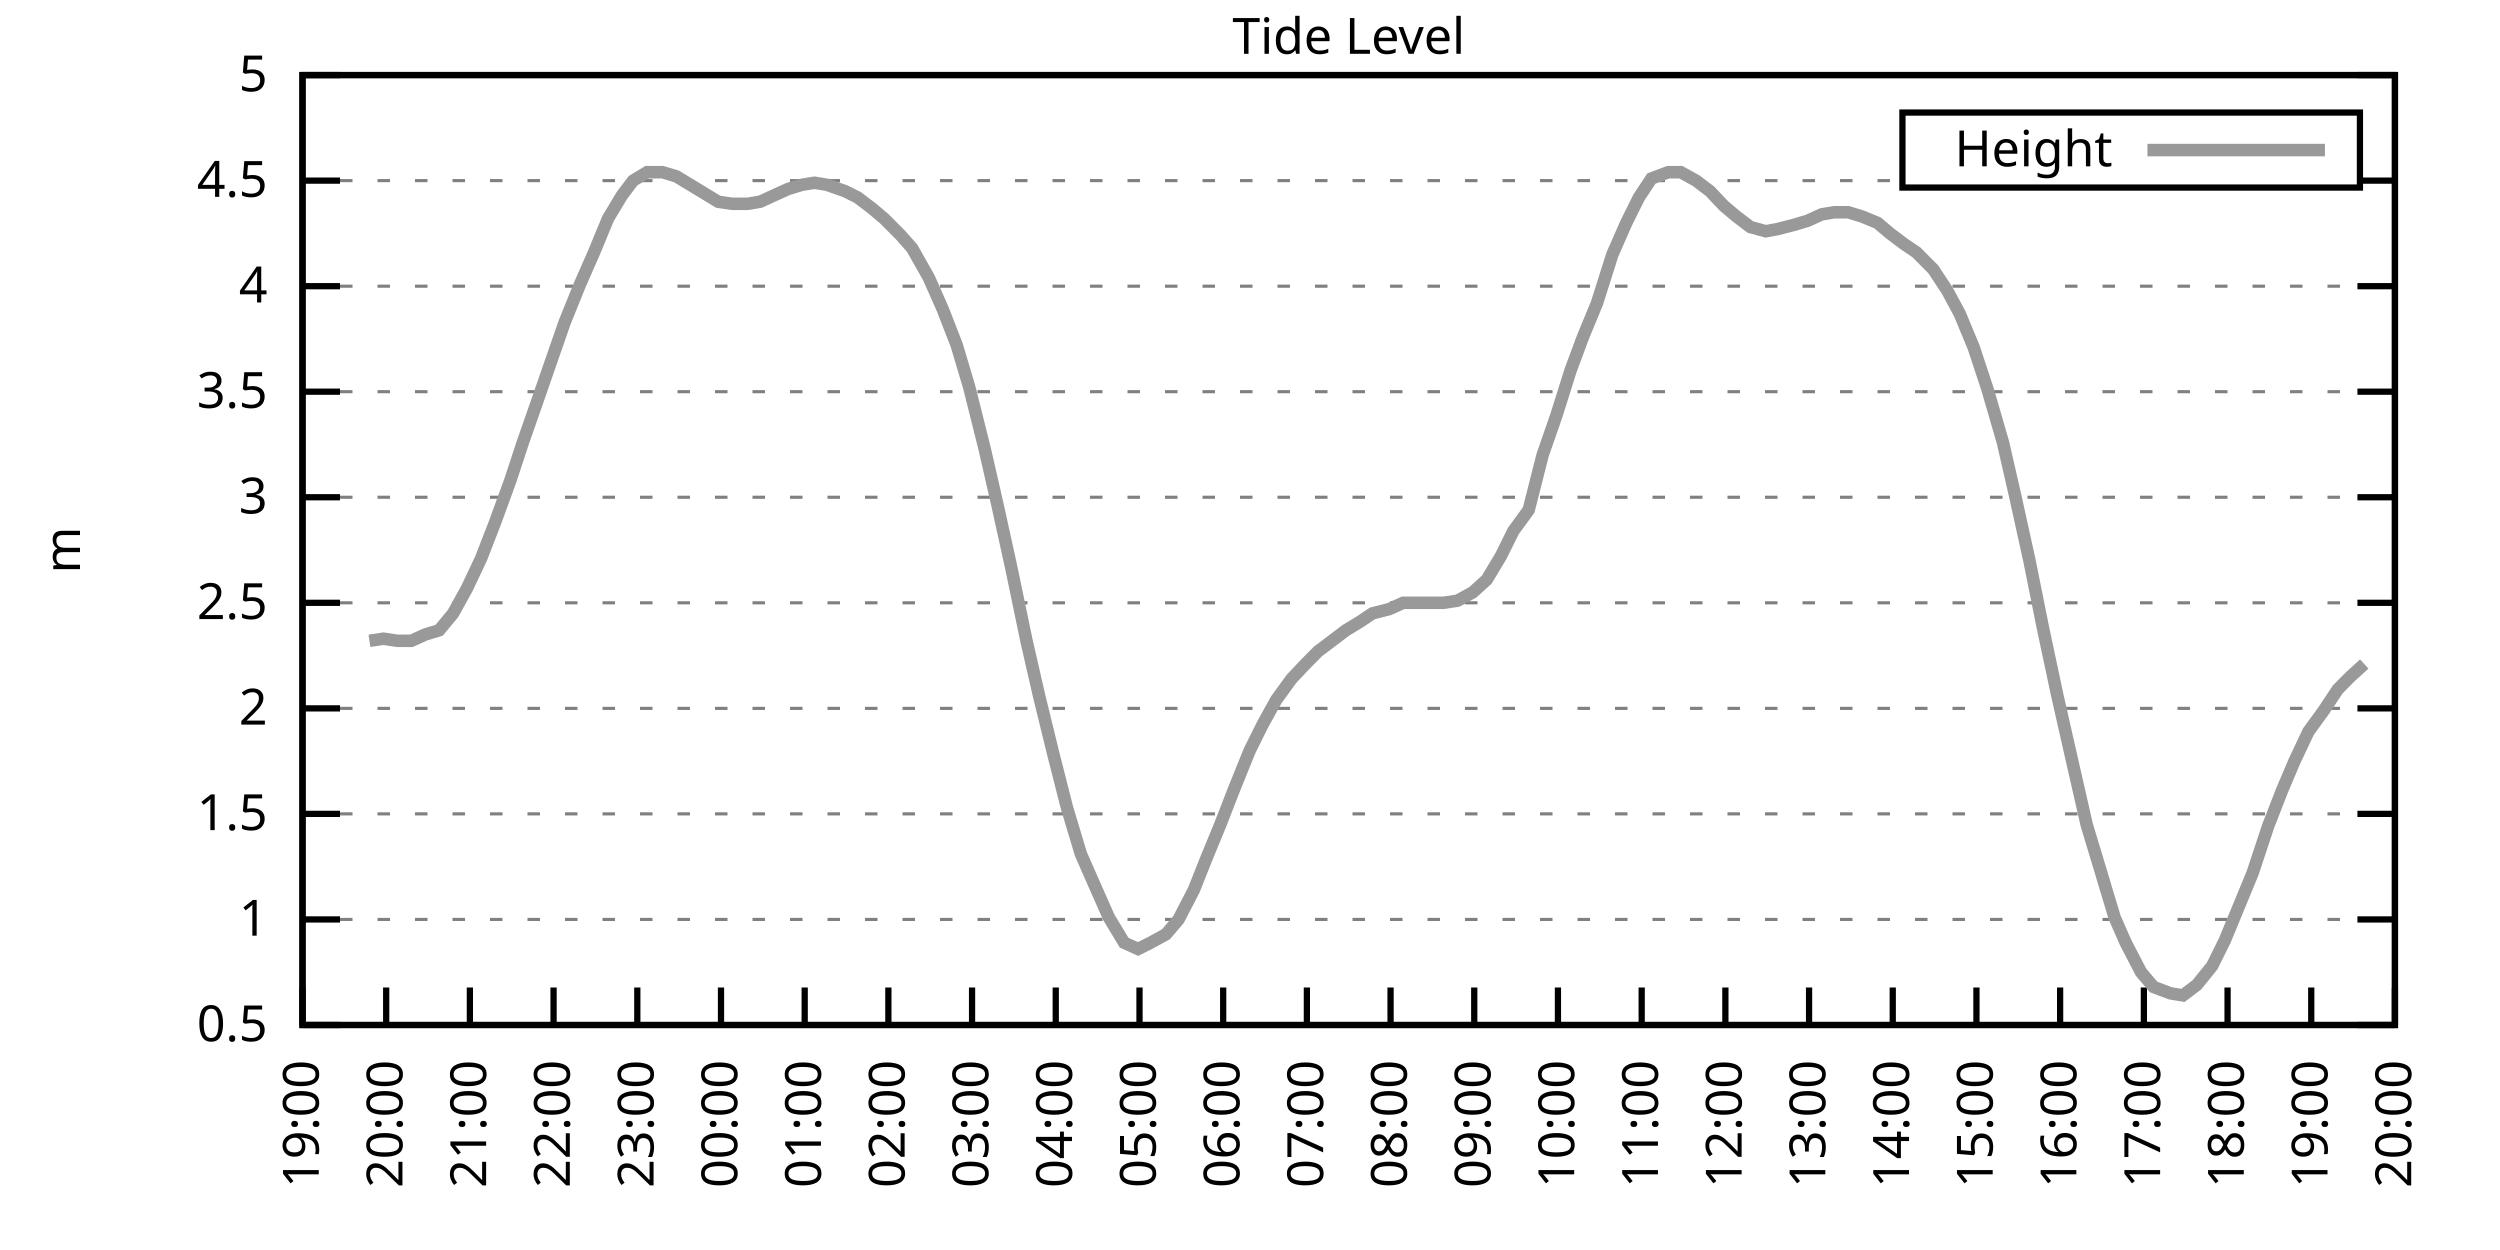
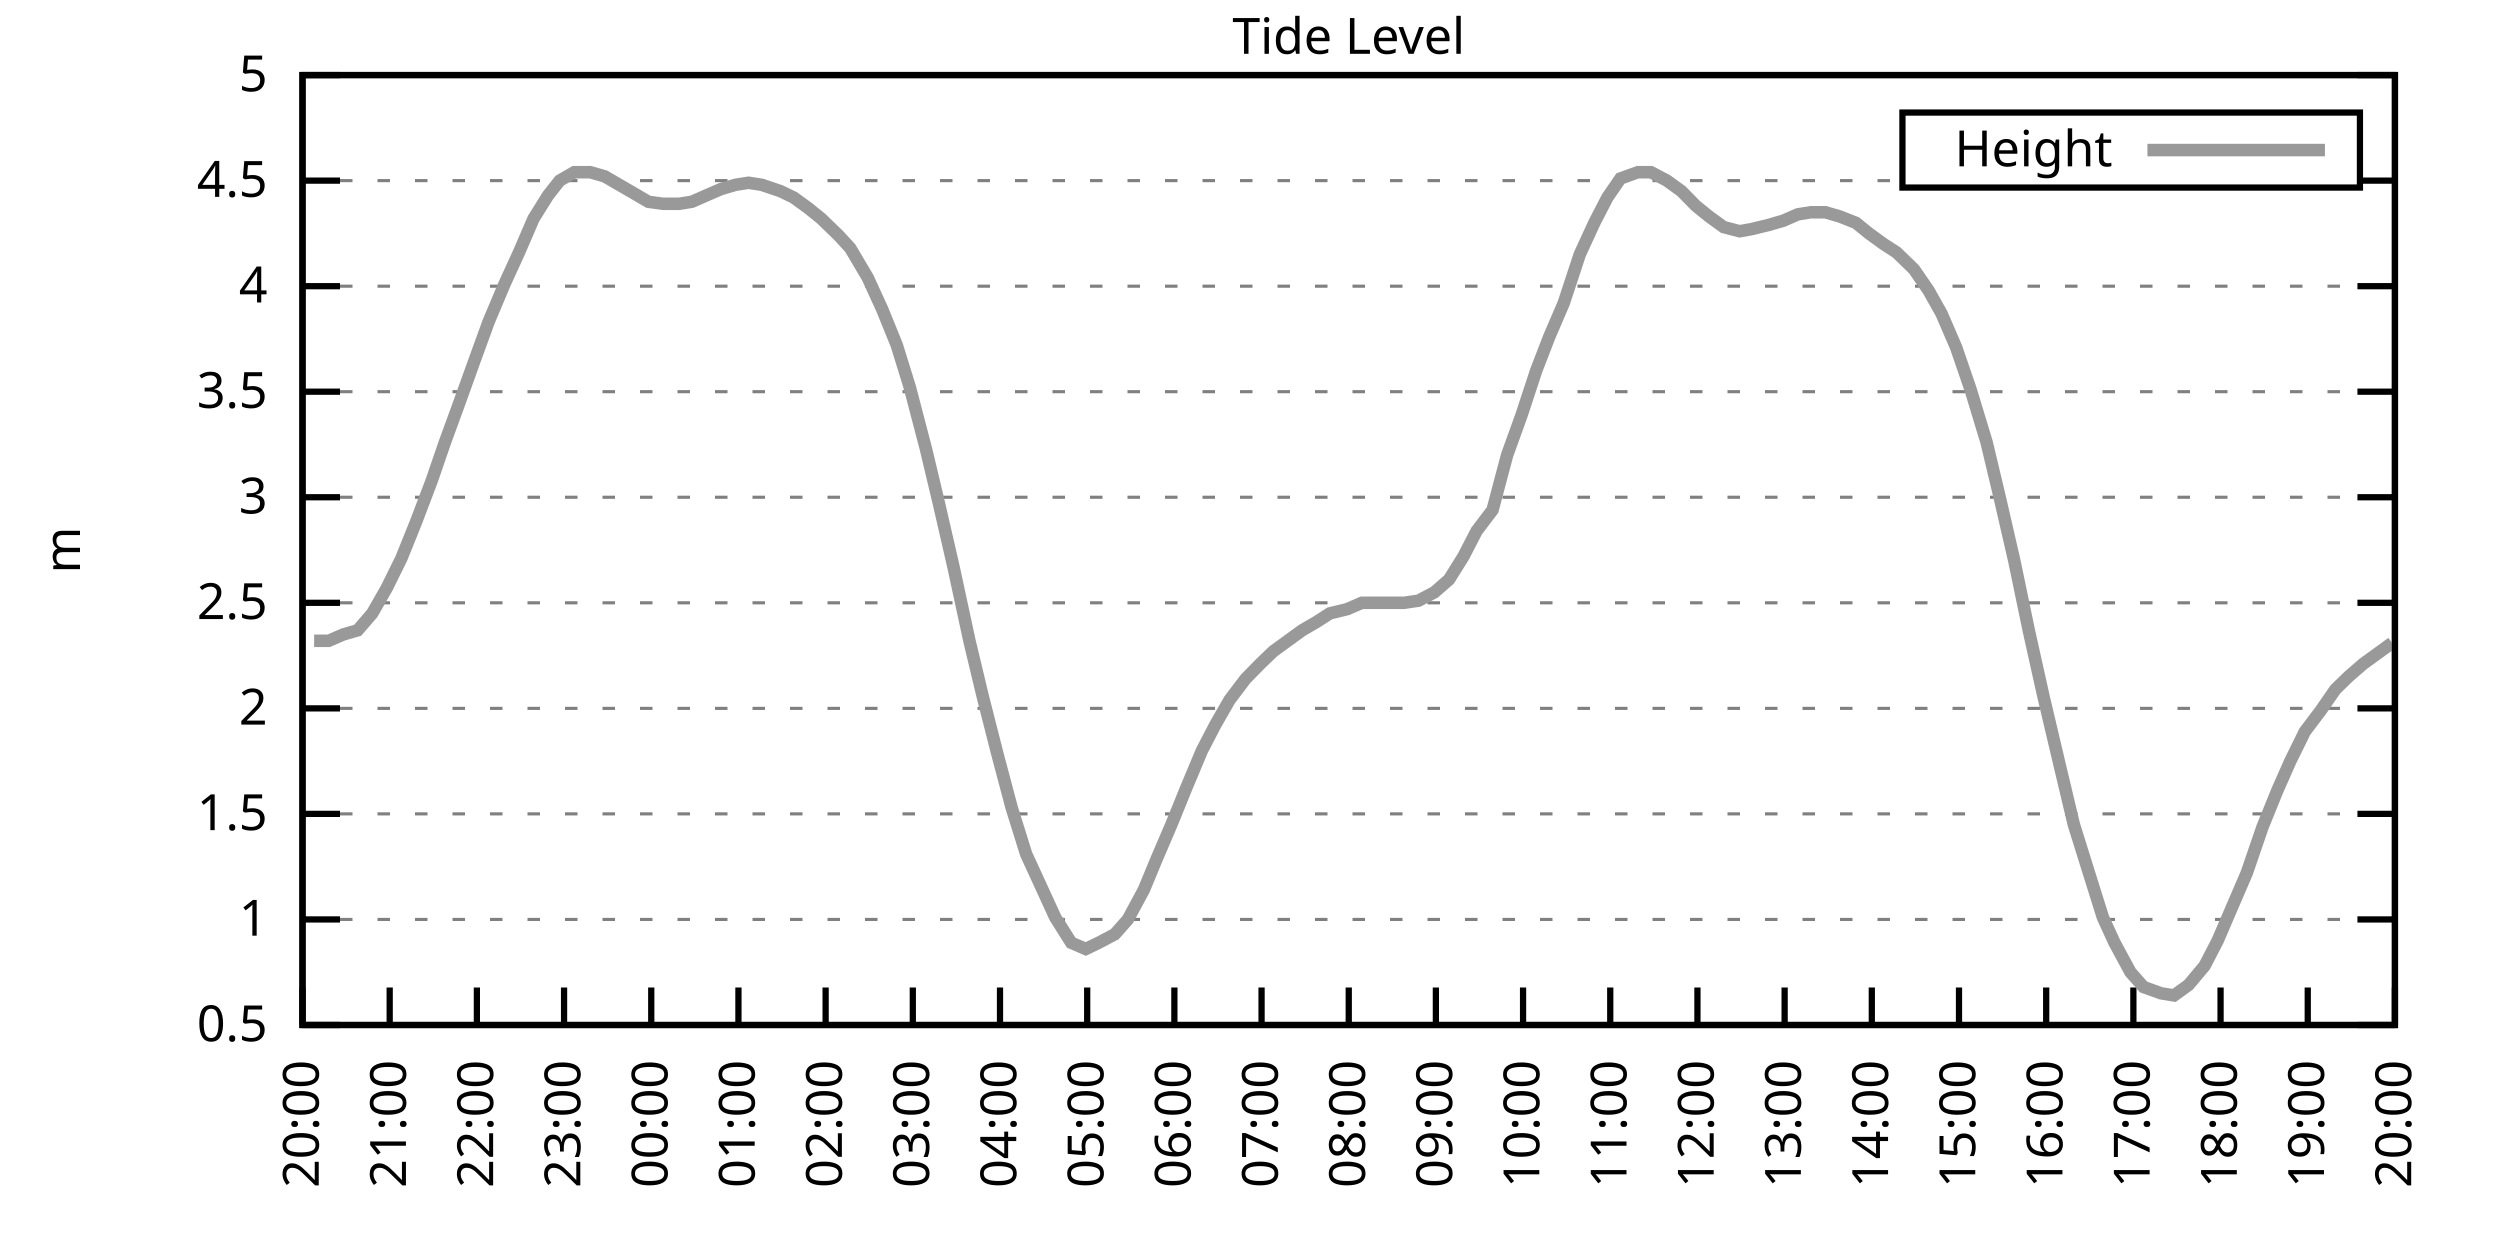
<svg xmlns="http://www.w3.org/2000/svg" xmlns:xlink="http://www.w3.org/1999/xlink" width="400" height="200" viewBox="0 0 400 200">
  <g id="gnuplot_canvas">
    <rect x="0" y="0" width="400" height="200" fill="none" />
    <defs>
      <circle id="gpDot" r="0.5" stroke-width="0.5" stroke="currentColor" />
      <path id="gpPt0" stroke-width="0.333" stroke="currentColor" d="M-1,0 h2 M0,-1 v2" />
      <path id="gpPt1" stroke-width="0.333" stroke="currentColor" d="M-1,-1 L1,1 M1,-1 L-1,1" />
      <path id="gpPt2" stroke-width="0.333" stroke="currentColor" d="M-1,0 L1,0 M0,-1 L0,1 M-1,-1 L1,1 M-1,1 L1,-1" />
      <rect id="gpPt3" stroke-width="0.333" stroke="currentColor" x="-1" y="-1" width="2" height="2" />
      <rect id="gpPt4" stroke-width="0.333" stroke="currentColor" fill="currentColor" x="-1" y="-1" width="2" height="2" />
      <circle id="gpPt5" stroke-width="0.333" stroke="currentColor" cx="0" cy="0" r="1" />
      <use xlink:href="#gpPt5" id="gpPt6" fill="currentColor" stroke="none" />
      <path id="gpPt7" stroke-width="0.333" stroke="currentColor" d="M0,-1.33 L-1.33,0.67 L1.33,0.67 z" />
      <use xlink:href="#gpPt7" id="gpPt8" fill="currentColor" stroke="none" />
      <use xlink:href="#gpPt7" id="gpPt9" stroke="currentColor" transform="rotate(180)" />
      <use xlink:href="#gpPt9" id="gpPt10" fill="currentColor" stroke="none" />
      <use xlink:href="#gpPt3" id="gpPt11" stroke="currentColor" transform="rotate(45)" />
      <use xlink:href="#gpPt11" id="gpPt12" fill="currentColor" stroke="none" />
      <path id="gpPt13" stroke-width="0.333" stroke="currentColor" d="M0,1.330 L1.265,0.411 L0.782,-1.067 L-0.782,-1.076 L-1.265,0.411 z" />
      <use xlink:href="#gpPt13" id="gpPt14" fill="currentColor" stroke="none" />
      <filter id="textbox" filterUnits="objectBoundingBox" x="0" y="0" height="1" width="1">
        <feFlood flood-color="white" flood-opacity="1" result="bgnd" />
        <feComposite in="SourceGraphic" in2="bgnd" operator="atop" />
      </filter>
      <filter id="greybox" filterUnits="objectBoundingBox" x="0" y="0" height="1" width="1">
        <feFlood flood-color="lightgrey" flood-opacity="1" result="grey" />
        <feComposite in="SourceGraphic" in2="grey" operator="atop" />
      </filter>
    </defs>
    <g fill="none" color="white" stroke="currentColor" stroke-width="1.00" stroke-linecap="butt" stroke-linejoin="miter">
</g>
    <g fill="none" color="black" stroke="currentColor" stroke-width="1.00" stroke-linecap="butt" stroke-linejoin="miter">
      <g stroke="none" shape-rendering="crispEdges">
        <polygon fill="rgb(255, 255, 255)" points="48.40,164.00 383.18,164.00 383.18,12.02 48.40,12.02 " />
      </g>
    </g>
    <g fill="none" color="black" stroke="currentColor" stroke-width="1.00" stroke-linecap="butt" stroke-linejoin="miter">
</g>
    <g fill="none" color="black" stroke="black" stroke-width="0.50" stroke-linecap="butt" stroke-linejoin="miter">
</g>
    <g fill="none" color="gray" stroke="currentColor" stroke-width="0.50" stroke-linecap="butt" stroke-linejoin="miter">
      <path stroke="gray" stroke-dasharray="2,4" class="gridline" d="M48.40,164.00 L383.19,164.00  " />
    </g>
    <g fill="none" color="gray" stroke="gray" stroke-width="1.00" stroke-linecap="butt" stroke-linejoin="miter">
</g>
    <g fill="none" color="black" stroke="currentColor" stroke-width="1.00" stroke-linecap="butt" stroke-linejoin="miter">
      <path stroke="black" d="M48.40,164.00 L54.40,164.00 M383.19,164.00 L377.19,164.00  " />
      <g transform="translate(42.80,166.60)" stroke="none" fill="black" font-family="Sans" font-size="8.00" text-anchor="end">
        <text>
          <tspan font-family="Sans"> 0.5</tspan>
        </text>
      </g>
    </g>
    <g fill="none" color="black" stroke="currentColor" stroke-width="1.00" stroke-linecap="butt" stroke-linejoin="miter">
</g>
    <g fill="none" color="black" stroke="black" stroke-width="0.50" stroke-linecap="butt" stroke-linejoin="miter">
</g>
    <g fill="none" color="gray" stroke="currentColor" stroke-width="0.50" stroke-linecap="butt" stroke-linejoin="miter">
      <path stroke="gray" stroke-dasharray="2,4" class="gridline" d="M48.40,147.11 L383.19,147.11  " />
    </g>
    <g fill="none" color="gray" stroke="gray" stroke-width="1.00" stroke-linecap="butt" stroke-linejoin="miter">
</g>
    <g fill="none" color="black" stroke="currentColor" stroke-width="1.00" stroke-linecap="butt" stroke-linejoin="miter">
      <path stroke="black" d="M48.40,147.11 L54.40,147.11 M383.19,147.11 L377.19,147.11  " />
      <g transform="translate(42.80,149.71)" stroke="none" fill="black" font-family="Sans" font-size="8.00" text-anchor="end">
        <text>
          <tspan font-family="Sans"> 1</tspan>
        </text>
      </g>
    </g>
    <g fill="none" color="black" stroke="currentColor" stroke-width="1.00" stroke-linecap="butt" stroke-linejoin="miter">
</g>
    <g fill="none" color="black" stroke="black" stroke-width="0.50" stroke-linecap="butt" stroke-linejoin="miter">
</g>
    <g fill="none" color="gray" stroke="currentColor" stroke-width="0.50" stroke-linecap="butt" stroke-linejoin="miter">
      <path stroke="gray" stroke-dasharray="2,4" class="gridline" d="M48.40,130.22 L383.19,130.22  " />
    </g>
    <g fill="none" color="gray" stroke="gray" stroke-width="1.00" stroke-linecap="butt" stroke-linejoin="miter">
</g>
    <g fill="none" color="black" stroke="currentColor" stroke-width="1.00" stroke-linecap="butt" stroke-linejoin="miter">
      <path stroke="black" d="M48.40,130.22 L54.40,130.22 M383.19,130.22 L377.19,130.22  " />
      <g transform="translate(42.80,132.82)" stroke="none" fill="black" font-family="Sans" font-size="8.00" text-anchor="end">
        <text>
          <tspan font-family="Sans"> 1.5</tspan>
        </text>
      </g>
    </g>
    <g fill="none" color="black" stroke="currentColor" stroke-width="1.00" stroke-linecap="butt" stroke-linejoin="miter">
</g>
    <g fill="none" color="black" stroke="black" stroke-width="0.50" stroke-linecap="butt" stroke-linejoin="miter">
</g>
    <g fill="none" color="gray" stroke="currentColor" stroke-width="0.50" stroke-linecap="butt" stroke-linejoin="miter">
      <path stroke="gray" stroke-dasharray="2,4" class="gridline" d="M48.40,113.34 L383.19,113.34  " />
    </g>
    <g fill="none" color="gray" stroke="gray" stroke-width="1.00" stroke-linecap="butt" stroke-linejoin="miter">
</g>
    <g fill="none" color="black" stroke="currentColor" stroke-width="1.00" stroke-linecap="butt" stroke-linejoin="miter">
      <path stroke="black" d="M48.40,113.34 L54.40,113.34 M383.19,113.34 L377.19,113.34  " />
      <g transform="translate(42.80,115.94)" stroke="none" fill="black" font-family="Sans" font-size="8.00" text-anchor="end">
        <text>
          <tspan font-family="Sans"> 2</tspan>
        </text>
      </g>
    </g>
    <g fill="none" color="black" stroke="currentColor" stroke-width="1.00" stroke-linecap="butt" stroke-linejoin="miter">
</g>
    <g fill="none" color="black" stroke="black" stroke-width="0.50" stroke-linecap="butt" stroke-linejoin="miter">
</g>
    <g fill="none" color="gray" stroke="currentColor" stroke-width="0.50" stroke-linecap="butt" stroke-linejoin="miter">
      <path stroke="gray" stroke-dasharray="2,4" class="gridline" d="M48.40,96.45 L383.19,96.45  " />
    </g>
    <g fill="none" color="gray" stroke="gray" stroke-width="1.00" stroke-linecap="butt" stroke-linejoin="miter">
</g>
    <g fill="none" color="black" stroke="currentColor" stroke-width="1.00" stroke-linecap="butt" stroke-linejoin="miter">
      <path stroke="black" d="M48.40,96.45 L54.40,96.45 M383.19,96.45 L377.19,96.45  " />
      <g transform="translate(42.80,99.05)" stroke="none" fill="black" font-family="Sans" font-size="8.00" text-anchor="end">
        <text>
          <tspan font-family="Sans"> 2.5</tspan>
        </text>
      </g>
    </g>
    <g fill="none" color="black" stroke="currentColor" stroke-width="1.00" stroke-linecap="butt" stroke-linejoin="miter">
</g>
    <g fill="none" color="black" stroke="black" stroke-width="0.50" stroke-linecap="butt" stroke-linejoin="miter">
</g>
    <g fill="none" color="gray" stroke="currentColor" stroke-width="0.50" stroke-linecap="butt" stroke-linejoin="miter">
      <path stroke="gray" stroke-dasharray="2,4" class="gridline" d="M48.40,79.56 L383.19,79.56  " />
    </g>
    <g fill="none" color="gray" stroke="gray" stroke-width="1.00" stroke-linecap="butt" stroke-linejoin="miter">
</g>
    <g fill="none" color="black" stroke="currentColor" stroke-width="1.00" stroke-linecap="butt" stroke-linejoin="miter">
      <path stroke="black" d="M48.40,79.56 L54.40,79.56 M383.19,79.56 L377.19,79.56  " />
      <g transform="translate(42.80,82.16)" stroke="none" fill="black" font-family="Sans" font-size="8.00" text-anchor="end">
        <text>
          <tspan font-family="Sans"> 3</tspan>
        </text>
      </g>
    </g>
    <g fill="none" color="black" stroke="currentColor" stroke-width="1.00" stroke-linecap="butt" stroke-linejoin="miter">
</g>
    <g fill="none" color="black" stroke="black" stroke-width="0.50" stroke-linecap="butt" stroke-linejoin="miter">
</g>
    <g fill="none" color="gray" stroke="currentColor" stroke-width="0.50" stroke-linecap="butt" stroke-linejoin="miter">
      <path stroke="gray" stroke-dasharray="2,4" class="gridline" d="M48.40,62.67 L383.19,62.67  " />
    </g>
    <g fill="none" color="gray" stroke="gray" stroke-width="1.00" stroke-linecap="butt" stroke-linejoin="miter">
</g>
    <g fill="none" color="black" stroke="currentColor" stroke-width="1.00" stroke-linecap="butt" stroke-linejoin="miter">
      <path stroke="black" d="M48.40,62.67 L54.40,62.67 M383.19,62.67 L377.19,62.67  " />
      <g transform="translate(42.80,65.27)" stroke="none" fill="black" font-family="Sans" font-size="8.00" text-anchor="end">
        <text>
          <tspan font-family="Sans"> 3.5</tspan>
        </text>
      </g>
    </g>
    <g fill="none" color="black" stroke="currentColor" stroke-width="1.00" stroke-linecap="butt" stroke-linejoin="miter">
</g>
    <g fill="none" color="black" stroke="black" stroke-width="0.50" stroke-linecap="butt" stroke-linejoin="miter">
</g>
    <g fill="none" color="gray" stroke="currentColor" stroke-width="0.50" stroke-linecap="butt" stroke-linejoin="miter">
      <path stroke="gray" stroke-dasharray="2,4" class="gridline" d="M48.40,45.79 L383.19,45.79  " />
    </g>
    <g fill="none" color="gray" stroke="gray" stroke-width="1.00" stroke-linecap="butt" stroke-linejoin="miter">
</g>
    <g fill="none" color="black" stroke="currentColor" stroke-width="1.00" stroke-linecap="butt" stroke-linejoin="miter">
      <path stroke="black" d="M48.40,45.79 L54.40,45.79 M383.19,45.79 L377.19,45.79  " />
      <g transform="translate(42.80,48.39)" stroke="none" fill="black" font-family="Sans" font-size="8.00" text-anchor="end">
        <text>
          <tspan font-family="Sans"> 4</tspan>
        </text>
      </g>
    </g>
    <g fill="none" color="black" stroke="currentColor" stroke-width="1.00" stroke-linecap="butt" stroke-linejoin="miter">
</g>
    <g fill="none" color="black" stroke="black" stroke-width="0.50" stroke-linecap="butt" stroke-linejoin="miter">
</g>
    <g fill="none" color="gray" stroke="currentColor" stroke-width="0.50" stroke-linecap="butt" stroke-linejoin="miter">
      <path stroke="gray" stroke-dasharray="2,4" class="gridline" d="M48.40,28.90 L304.39,28.90 M377.59,28.90 L383.19,28.90  " />
    </g>
    <g fill="none" color="gray" stroke="gray" stroke-width="1.00" stroke-linecap="butt" stroke-linejoin="miter">
</g>
    <g fill="none" color="black" stroke="currentColor" stroke-width="1.00" stroke-linecap="butt" stroke-linejoin="miter">
      <path stroke="black" d="M48.40,28.90 L54.40,28.90 M383.19,28.90 L377.19,28.90  " />
      <g transform="translate(42.80,31.50)" stroke="none" fill="black" font-family="Sans" font-size="8.00" text-anchor="end">
        <text>
          <tspan font-family="Sans"> 4.5</tspan>
        </text>
      </g>
    </g>
    <g fill="none" color="black" stroke="currentColor" stroke-width="1.00" stroke-linecap="butt" stroke-linejoin="miter">
</g>
    <g fill="none" color="black" stroke="black" stroke-width="0.50" stroke-linecap="butt" stroke-linejoin="miter">
</g>
    <g fill="none" color="gray" stroke="currentColor" stroke-width="0.50" stroke-linecap="butt" stroke-linejoin="miter">
      <path stroke="gray" stroke-dasharray="2,4" class="gridline" d="M48.40,12.01 L383.19,12.01  " />
    </g>
    <g fill="none" color="gray" stroke="gray" stroke-width="1.00" stroke-linecap="butt" stroke-linejoin="miter">
</g>
    <g fill="none" color="black" stroke="currentColor" stroke-width="1.00" stroke-linecap="butt" stroke-linejoin="miter">
      <path stroke="black" d="M48.40,12.01 L54.40,12.01 M383.19,12.01 L377.19,12.01  " />
      <g transform="translate(42.80,14.61)" stroke="none" fill="black" font-family="Sans" font-size="8.00" text-anchor="end">
        <text>
          <tspan font-family="Sans"> 5</tspan>
        </text>
      </g>
    </g>
    <g fill="none" color="black" stroke="currentColor" stroke-width="1.00" stroke-linecap="butt" stroke-linejoin="miter">
      <path stroke="black" d="M48.40,164.00 L48.40,158.00  " />
      <g transform="translate(51.00,169.60) rotate(270.00)" stroke="none" fill="black" font-family="Sans" font-size="8.00" text-anchor="end">
        <text>
-           <tspan font-family="Sans">19:00</tspan>
-         </text>
-       </g>
-     </g>
-     <g fill="none" color="black" stroke="currentColor" stroke-width="1.00" stroke-linecap="butt" stroke-linejoin="miter">
-       <path stroke="black" d="M61.79,164.00 L61.79,158.00  " />
-       <g transform="translate(64.39,169.60) rotate(270.00)" stroke="none" fill="black" font-family="Sans" font-size="8.00" text-anchor="end">
-         <text>
          <tspan font-family="Sans">20:00</tspan>
        </text>
      </g>
    </g>
    <g fill="none" color="black" stroke="currentColor" stroke-width="1.00" stroke-linecap="butt" stroke-linejoin="miter">
-       <path stroke="black" d="M75.18,164.00 L75.18,158.00  " />
-       <g transform="translate(77.78,169.60) rotate(270.00)" stroke="none" fill="black" font-family="Sans" font-size="8.00" text-anchor="end">
+       <path stroke="black" d="M62.35,164.00 L62.35,158.00  " />
+       <g transform="translate(64.95,169.60) rotate(270.00)" stroke="none" fill="black" font-family="Sans" font-size="8.00" text-anchor="end">
        <text>
          <tspan font-family="Sans">21:00</tspan>
        </text>
      </g>
    </g>
    <g fill="none" color="black" stroke="currentColor" stroke-width="1.00" stroke-linecap="butt" stroke-linejoin="miter">
-       <path stroke="black" d="M88.57,164.00 L88.57,158.00  " />
-       <g transform="translate(91.17,169.60) rotate(270.00)" stroke="none" fill="black" font-family="Sans" font-size="8.00" text-anchor="end">
+       <path stroke="black" d="M76.30,164.00 L76.30,158.00  " />
+       <g transform="translate(78.90,169.60) rotate(270.00)" stroke="none" fill="black" font-family="Sans" font-size="8.00" text-anchor="end">
        <text>
          <tspan font-family="Sans">22:00</tspan>
        </text>
      </g>
    </g>
    <g fill="none" color="black" stroke="currentColor" stroke-width="1.00" stroke-linecap="butt" stroke-linejoin="miter">
-       <path stroke="black" d="M101.97,164.00 L101.97,158.00  " />
-       <g transform="translate(104.57,169.60) rotate(270.00)" stroke="none" fill="black" font-family="Sans" font-size="8.00" text-anchor="end">
+       <path stroke="black" d="M90.25,164.00 L90.25,158.00  " />
+       <g transform="translate(92.85,169.60) rotate(270.00)" stroke="none" fill="black" font-family="Sans" font-size="8.00" text-anchor="end">
        <text>
          <tspan font-family="Sans">23:00</tspan>
        </text>
      </g>
    </g>
    <g fill="none" color="black" stroke="currentColor" stroke-width="1.00" stroke-linecap="butt" stroke-linejoin="miter">
-       <path stroke="black" d="M115.36,164.00 L115.36,158.00  " />
-       <g transform="translate(117.96,169.60) rotate(270.00)" stroke="none" fill="black" font-family="Sans" font-size="8.00" text-anchor="end">
+       <path stroke="black" d="M104.20,164.00 L104.20,158.00  " />
+       <g transform="translate(106.80,169.60) rotate(270.00)" stroke="none" fill="black" font-family="Sans" font-size="8.00" text-anchor="end">
        <text>
          <tspan font-family="Sans">00:00</tspan>
        </text>
      </g>
    </g>
    <g fill="none" color="black" stroke="currentColor" stroke-width="1.00" stroke-linecap="butt" stroke-linejoin="miter">
-       <path stroke="black" d="M128.75,164.00 L128.75,158.00  " />
-       <g transform="translate(131.35,169.60) rotate(270.00)" stroke="none" fill="black" font-family="Sans" font-size="8.00" text-anchor="end">
+       <path stroke="black" d="M118.15,164.00 L118.15,158.00  " />
+       <g transform="translate(120.75,169.60) rotate(270.00)" stroke="none" fill="black" font-family="Sans" font-size="8.00" text-anchor="end">
        <text>
          <tspan font-family="Sans">01:00</tspan>
        </text>
      </g>
    </g>
    <g fill="none" color="black" stroke="currentColor" stroke-width="1.00" stroke-linecap="butt" stroke-linejoin="miter">
-       <path stroke="black" d="M142.14,164.00 L142.14,158.00  " />
-       <g transform="translate(144.74,169.60) rotate(270.00)" stroke="none" fill="black" font-family="Sans" font-size="8.00" text-anchor="end">
+       <path stroke="black" d="M132.10,164.00 L132.10,158.00  " />
+       <g transform="translate(134.70,169.60) rotate(270.00)" stroke="none" fill="black" font-family="Sans" font-size="8.00" text-anchor="end">
        <text>
          <tspan font-family="Sans">02:00</tspan>
        </text>
      </g>
    </g>
    <g fill="none" color="black" stroke="currentColor" stroke-width="1.00" stroke-linecap="butt" stroke-linejoin="miter">
-       <path stroke="black" d="M155.53,164.00 L155.53,158.00  " />
-       <g transform="translate(158.13,169.60) rotate(270.00)" stroke="none" fill="black" font-family="Sans" font-size="8.00" text-anchor="end">
+       <path stroke="black" d="M146.05,164.00 L146.05,158.00  " />
+       <g transform="translate(148.65,169.60) rotate(270.00)" stroke="none" fill="black" font-family="Sans" font-size="8.00" text-anchor="end">
        <text>
          <tspan font-family="Sans">03:00</tspan>
        </text>
      </g>
    </g>
    <g fill="none" color="black" stroke="currentColor" stroke-width="1.00" stroke-linecap="butt" stroke-linejoin="miter">
-       <path stroke="black" d="M168.92,164.00 L168.92,158.00  " />
-       <g transform="translate(171.52,169.60) rotate(270.00)" stroke="none" fill="black" font-family="Sans" font-size="8.00" text-anchor="end">
+       <path stroke="black" d="M160.00,164.00 L160.00,158.00  " />
+       <g transform="translate(162.60,169.60) rotate(270.00)" stroke="none" fill="black" font-family="Sans" font-size="8.00" text-anchor="end">
        <text>
          <tspan font-family="Sans">04:00</tspan>
        </text>
      </g>
    </g>
    <g fill="none" color="black" stroke="currentColor" stroke-width="1.00" stroke-linecap="butt" stroke-linejoin="miter">
-       <path stroke="black" d="M182.32,164.00 L182.32,158.00  " />
-       <g transform="translate(184.92,169.60) rotate(270.00)" stroke="none" fill="black" font-family="Sans" font-size="8.00" text-anchor="end">
+       <path stroke="black" d="M173.95,164.00 L173.95,158.00  " />
+       <g transform="translate(176.55,169.60) rotate(270.00)" stroke="none" fill="black" font-family="Sans" font-size="8.00" text-anchor="end">
        <text>
          <tspan font-family="Sans">05:00</tspan>
        </text>
      </g>
    </g>
    <g fill="none" color="black" stroke="currentColor" stroke-width="1.00" stroke-linecap="butt" stroke-linejoin="miter">
-       <path stroke="black" d="M195.71,164.00 L195.71,158.00  " />
-       <g transform="translate(198.31,169.60) rotate(270.00)" stroke="none" fill="black" font-family="Sans" font-size="8.00" text-anchor="end">
+       <path stroke="black" d="M187.90,164.00 L187.90,158.00  " />
+       <g transform="translate(190.50,169.60) rotate(270.00)" stroke="none" fill="black" font-family="Sans" font-size="8.00" text-anchor="end">
        <text>
          <tspan font-family="Sans">06:00</tspan>
        </text>
      </g>
    </g>
    <g fill="none" color="black" stroke="currentColor" stroke-width="1.00" stroke-linecap="butt" stroke-linejoin="miter">
-       <path stroke="black" d="M209.10,164.00 L209.10,158.00  " />
-       <g transform="translate(211.70,169.60) rotate(270.00)" stroke="none" fill="black" font-family="Sans" font-size="8.00" text-anchor="end">
+       <path stroke="black" d="M201.85,164.00 L201.85,158.00  " />
+       <g transform="translate(204.45,169.60) rotate(270.00)" stroke="none" fill="black" font-family="Sans" font-size="8.00" text-anchor="end">
        <text>
          <tspan font-family="Sans">07:00</tspan>
        </text>
      </g>
    </g>
    <g fill="none" color="black" stroke="currentColor" stroke-width="1.00" stroke-linecap="butt" stroke-linejoin="miter">
-       <path stroke="black" d="M222.49,164.00 L222.49,158.00  " />
-       <g transform="translate(225.09,169.60) rotate(270.00)" stroke="none" fill="black" font-family="Sans" font-size="8.00" text-anchor="end">
+       <path stroke="black" d="M215.80,164.00 L215.80,158.00  " />
+       <g transform="translate(218.40,169.60) rotate(270.00)" stroke="none" fill="black" font-family="Sans" font-size="8.00" text-anchor="end">
        <text>
          <tspan font-family="Sans">08:00</tspan>
        </text>
      </g>
    </g>
    <g fill="none" color="black" stroke="currentColor" stroke-width="1.00" stroke-linecap="butt" stroke-linejoin="miter">
-       <path stroke="black" d="M235.88,164.00 L235.88,158.00  " />
-       <g transform="translate(238.48,169.60) rotate(270.00)" stroke="none" fill="black" font-family="Sans" font-size="8.00" text-anchor="end">
+       <path stroke="black" d="M229.74,164.00 L229.74,158.00  " />
+       <g transform="translate(232.34,169.60) rotate(270.00)" stroke="none" fill="black" font-family="Sans" font-size="8.00" text-anchor="end">
        <text>
          <tspan font-family="Sans">09:00</tspan>
        </text>
      </g>
    </g>
    <g fill="none" color="black" stroke="currentColor" stroke-width="1.00" stroke-linecap="butt" stroke-linejoin="miter">
-       <path stroke="black" d="M249.27,164.00 L249.27,158.00  " />
-       <g transform="translate(251.87,169.60) rotate(270.00)" stroke="none" fill="black" font-family="Sans" font-size="8.00" text-anchor="end">
+       <path stroke="black" d="M243.69,164.00 L243.69,158.00  " />
+       <g transform="translate(246.29,169.60) rotate(270.00)" stroke="none" fill="black" font-family="Sans" font-size="8.00" text-anchor="end">
        <text>
          <tspan font-family="Sans">10:00</tspan>
        </text>
      </g>
    </g>
    <g fill="none" color="black" stroke="currentColor" stroke-width="1.00" stroke-linecap="butt" stroke-linejoin="miter">
-       <path stroke="black" d="M262.67,164.00 L262.67,158.00  " />
-       <g transform="translate(265.27,169.60) rotate(270.00)" stroke="none" fill="black" font-family="Sans" font-size="8.00" text-anchor="end">
+       <path stroke="black" d="M257.64,164.00 L257.64,158.00  " />
+       <g transform="translate(260.24,169.60) rotate(270.00)" stroke="none" fill="black" font-family="Sans" font-size="8.00" text-anchor="end">
        <text>
          <tspan font-family="Sans">11:00</tspan>
        </text>
      </g>
    </g>
    <g fill="none" color="black" stroke="currentColor" stroke-width="1.00" stroke-linecap="butt" stroke-linejoin="miter">
-       <path stroke="black" d="M276.06,164.00 L276.06,158.00  " />
-       <g transform="translate(278.66,169.60) rotate(270.00)" stroke="none" fill="black" font-family="Sans" font-size="8.00" text-anchor="end">
+       <path stroke="black" d="M271.59,164.00 L271.59,158.00  " />
+       <g transform="translate(274.19,169.60) rotate(270.00)" stroke="none" fill="black" font-family="Sans" font-size="8.00" text-anchor="end">
        <text>
          <tspan font-family="Sans">12:00</tspan>
        </text>
      </g>
    </g>
    <g fill="none" color="black" stroke="currentColor" stroke-width="1.00" stroke-linecap="butt" stroke-linejoin="miter">
-       <path stroke="black" d="M289.45,164.00 L289.45,158.00  " />
-       <g transform="translate(292.05,169.60) rotate(270.00)" stroke="none" fill="black" font-family="Sans" font-size="8.00" text-anchor="end">
+       <path stroke="black" d="M285.54,164.00 L285.54,158.00  " />
+       <g transform="translate(288.14,169.60) rotate(270.00)" stroke="none" fill="black" font-family="Sans" font-size="8.00" text-anchor="end">
        <text>
          <tspan font-family="Sans">13:00</tspan>
        </text>
      </g>
    </g>
    <g fill="none" color="black" stroke="currentColor" stroke-width="1.00" stroke-linecap="butt" stroke-linejoin="miter">
-       <path stroke="black" d="M302.84,164.00 L302.84,158.00  " />
-       <g transform="translate(305.44,169.60) rotate(270.00)" stroke="none" fill="black" font-family="Sans" font-size="8.00" text-anchor="end">
+       <path stroke="black" d="M299.49,164.00 L299.49,158.00  " />
+       <g transform="translate(302.09,169.60) rotate(270.00)" stroke="none" fill="black" font-family="Sans" font-size="8.00" text-anchor="end">
        <text>
          <tspan font-family="Sans">14:00</tspan>
        </text>
      </g>
    </g>
    <g fill="none" color="black" stroke="currentColor" stroke-width="1.00" stroke-linecap="butt" stroke-linejoin="miter">
-       <path stroke="black" d="M316.23,164.00 L316.23,158.00  " />
-       <g transform="translate(318.83,169.60) rotate(270.00)" stroke="none" fill="black" font-family="Sans" font-size="8.00" text-anchor="end">
+       <path stroke="black" d="M313.44,164.00 L313.44,158.00  " />
+       <g transform="translate(316.04,169.60) rotate(270.00)" stroke="none" fill="black" font-family="Sans" font-size="8.00" text-anchor="end">
        <text>
          <tspan font-family="Sans">15:00</tspan>
        </text>
      </g>
    </g>
    <g fill="none" color="black" stroke="currentColor" stroke-width="1.00" stroke-linecap="butt" stroke-linejoin="miter">
-       <path stroke="black" d="M329.62,164.00 L329.62,158.00  " />
-       <g transform="translate(332.22,169.60) rotate(270.00)" stroke="none" fill="black" font-family="Sans" font-size="8.00" text-anchor="end">
+       <path stroke="black" d="M327.39,164.00 L327.39,158.00  " />
+       <g transform="translate(329.99,169.60) rotate(270.00)" stroke="none" fill="black" font-family="Sans" font-size="8.00" text-anchor="end">
        <text>
          <tspan font-family="Sans">16:00</tspan>
        </text>
      </g>
    </g>
    <g fill="none" color="black" stroke="currentColor" stroke-width="1.00" stroke-linecap="butt" stroke-linejoin="miter">
-       <path stroke="black" d="M343.02,164.00 L343.02,158.00  " />
-       <g transform="translate(345.62,169.60) rotate(270.00)" stroke="none" fill="black" font-family="Sans" font-size="8.00" text-anchor="end">
+       <path stroke="black" d="M341.34,164.00 L341.34,158.00  " />
+       <g transform="translate(343.94,169.60) rotate(270.00)" stroke="none" fill="black" font-family="Sans" font-size="8.00" text-anchor="end">
        <text>
          <tspan font-family="Sans">17:00</tspan>
        </text>
      </g>
    </g>
    <g fill="none" color="black" stroke="currentColor" stroke-width="1.00" stroke-linecap="butt" stroke-linejoin="miter">
-       <path stroke="black" d="M356.41,164.00 L356.41,158.00  " />
-       <g transform="translate(359.01,169.60) rotate(270.00)" stroke="none" fill="black" font-family="Sans" font-size="8.00" text-anchor="end">
+       <path stroke="black" d="M355.29,164.00 L355.29,158.00  " />
+       <g transform="translate(357.89,169.60) rotate(270.00)" stroke="none" fill="black" font-family="Sans" font-size="8.00" text-anchor="end">
        <text>
          <tspan font-family="Sans">18:00</tspan>
        </text>
      </g>
    </g>
    <g fill="none" color="black" stroke="currentColor" stroke-width="1.00" stroke-linecap="butt" stroke-linejoin="miter">
-       <path stroke="black" d="M369.80,164.00 L369.80,158.00  " />
-       <g transform="translate(372.40,169.60) rotate(270.00)" stroke="none" fill="black" font-family="Sans" font-size="8.00" text-anchor="end">
+       <path stroke="black" d="M369.24,164.00 L369.24,158.00  " />
+       <g transform="translate(371.84,169.60) rotate(270.00)" stroke="none" fill="black" font-family="Sans" font-size="8.00" text-anchor="end">
        <text>
          <tspan font-family="Sans">19:00</tspan>
        </text>
      </g>
    </g>
    <g fill="none" color="black" stroke="currentColor" stroke-width="1.00" stroke-linecap="butt" stroke-linejoin="miter">
      <path stroke="black" d="M383.19,164.00 L383.19,158.00  " />
      <g transform="translate(385.79,169.60) rotate(270.00)" stroke="none" fill="black" font-family="Sans" font-size="8.00" text-anchor="end">
        <text>
          <tspan font-family="Sans">20:00</tspan>
        </text>
      </g>
    </g>
    <g fill="none" color="black" stroke="currentColor" stroke-width="1.00" stroke-linecap="butt" stroke-linejoin="miter">
</g>
    <g fill="none" color="black" stroke="currentColor" stroke-width="1.00" stroke-linecap="butt" stroke-linejoin="miter">
      <path stroke="black" d="M48.40,12.01 L48.40,164.00 L383.19,164.00 L383.19,12.01 L48.40,12.01 Z  " />
    </g>
    <g fill="none" color="black" stroke="currentColor" stroke-width="1.00" stroke-linecap="butt" stroke-linejoin="miter">
</g>
    <g fill="none" color="black" stroke="currentColor" stroke-width="1.00" stroke-linecap="butt" stroke-linejoin="miter">
      <path stroke="black" d="M304.39,30.01 L304.39,18.01 L377.59,18.01 L377.59,30.01 L304.39,30.01 Z  " />
    </g>
    <g id="Tide_level_plot_1">
      <g fill="none" color="white" stroke="black" stroke-width="2.00" stroke-linecap="butt" stroke-linejoin="miter">
</g>
      <g fill="none" color="black" stroke="currentColor" stroke-width="2.00" stroke-linecap="butt" stroke-linejoin="miter">
        <g transform="translate(337.99,26.61)" stroke="none" fill="black" font-family="Sans" font-size="8.00" text-anchor="end">
          <text>
            <tspan font-family="Sans">Height</tspan>
          </text>
        </g>
      </g>
      <g fill="none" color="black" stroke="currentColor" stroke-width="2.00" stroke-linecap="butt" stroke-linejoin="miter">
-         <path stroke="rgb(153, 153, 153)" d="M343.59,24.01 L371.99,24.01 M59.11,102.53 L61.35,102.19 L63.58,102.53 L65.81,102.53 L68.04,101.52 L70.27,100.84   L72.50,98.14 L74.74,94.08 L76.97,89.36 L79.20,83.61 L81.66,76.86 L83.66,70.78 L85.67,65.04 L88.13,57.94   L90.36,51.53 L92.82,45.45 L95.05,40.38 L97.28,34.98 L99.51,31.26 L101.30,28.90 L103.53,27.55 L105.98,27.55   L108.22,28.22 L110.45,29.57 L112.68,30.92 L114.91,32.28 L117.14,32.61 L119.60,32.61 L121.61,32.28 L123.84,31.26   L126.07,30.25 L128.30,29.57 L130.31,29.24 L132.32,29.57 L135.22,30.59 L137.23,31.60 L139.46,33.29 L141.47,34.98   L144.15,37.68 L145.94,39.71 L148.61,44.43 L150.85,49.50 L153.08,55.24 L155.09,62.00 L157.54,71.79 L159.55,80.57   L161.78,90.71 L164.24,102.53 L166.25,111.31 L168.48,120.43 L170.71,129.21 L172.94,136.64 L175.17,141.71 L177.41,146.77   L179.86,150.83 L182.09,151.84 L184.10,150.83 L186.56,149.48 L188.57,147.11 L191.02,142.38 L193.03,137.32 L195.26,131.91   L197.49,126.17 L199.95,120.09 L201.96,116.04 L204.19,111.99 L206.64,108.61 L208.88,106.24 L210.88,104.22 L213.12,102.53   L215.35,100.84 L217.58,99.49 L219.59,98.14 L222.27,97.46 L224.50,96.45 L226.51,96.45 L228.96,96.45 L230.97,96.45   L233.20,96.11 L235.66,94.76 L237.89,92.73 L240.12,89.02 L242.13,84.97 L244.59,81.59 L246.82,72.81 L249.05,66.39   L251.28,59.30 L253.29,53.89 L255.52,48.49 L257.98,40.72 L260.21,35.65 L262.22,31.60 L264.23,28.56 L266.91,27.55   L268.92,27.55 L271.37,28.90 L273.60,30.59 L275.83,32.95 L277.84,34.64 L280.07,36.33 L282.53,37.00 L284.32,36.67   L286.99,35.99 L289.23,35.32 L291.46,34.30 L293.47,33.96 L295.70,33.96 L297.93,34.64 L300.39,35.65 L302.39,37.34   L304.63,39.03 L306.63,40.38 L309.31,43.08 L311.54,46.46 L313.55,50.18 L315.79,55.58 L318.02,62.34 L320.47,70.78   L322.48,79.56 L324.71,89.69 L326.95,100.84 L329.18,111.31 L331.63,122.12 L333.86,131.91 L336.10,139.34 L338.33,146.77   L340.11,150.83 L342.57,155.56 L344.58,157.92 L347.26,158.93 L349.26,159.27 L351.50,157.58 L353.95,154.54 L355.96,150.49   L358.19,145.09 L360.42,139.68 L362.88,132.25 L365.11,126.51 L367.12,121.78 L369.35,117.05 L371.81,113.67 L374.04,110.30   L376.05,108.27 L378.28,106.24  " />
+         <path stroke="rgb(153, 153, 153)" d="M343.59,24.01 L371.99,24.01 M50.26,102.53 L52.58,102.53 L54.91,101.52 L57.23,100.84 L59.56,98.14 L61.88,94.08   L64.21,89.36 L66.53,83.61 L69.09,76.86 L71.18,70.78 L73.28,65.04 L75.83,57.94 L78.16,51.53 L80.72,45.45   L83.04,40.38 L85.37,34.98 L87.69,31.26 L89.55,28.90 L91.88,27.55 L94.43,27.55 L96.76,28.22 L99.08,29.57   L101.41,30.92 L103.73,32.28 L106.06,32.61 L108.62,32.61 L110.71,32.28 L113.03,31.26 L115.36,30.25 L117.68,29.57   L119.78,29.24 L121.87,29.57 L124.89,30.59 L126.98,31.60 L129.31,33.29 L131.40,34.98 L134.19,37.68 L136.05,39.71   L138.84,44.43 L141.16,49.50 L143.49,55.24 L145.58,62.00 L148.14,71.79 L150.23,80.57 L152.56,90.71 L155.11,102.53   L157.21,111.31 L159.53,120.43 L161.86,129.21 L164.18,136.64 L166.51,141.71 L168.83,146.77 L171.39,150.83 L173.71,151.84   L175.81,150.83 L178.36,149.48 L180.46,147.11 L183.01,142.38 L185.11,137.32 L187.43,131.91 L189.76,126.17 L192.31,120.09   L194.41,116.04 L196.73,111.99 L199.29,108.61 L201.61,106.24 L203.71,104.22 L206.03,102.53 L208.36,100.84 L210.68,99.49   L212.77,98.14 L215.56,97.46 L217.89,96.45 L219.98,96.45 L222.54,96.45 L224.63,96.45 L226.95,96.11 L229.51,94.76   L231.84,92.73 L234.16,89.02 L236.25,84.97 L238.81,81.59 L241.14,72.81 L243.46,66.39 L245.79,59.30 L247.88,53.89   L250.20,48.49 L252.76,40.72 L255.09,35.65 L257.18,31.60 L259.27,28.56 L262.06,27.55 L264.15,27.55 L266.71,28.90   L269.04,30.59 L271.36,32.95 L273.45,34.64 L275.78,36.33 L278.34,37.00 L280.20,36.67 L282.99,35.99 L285.31,35.32   L287.64,34.30 L289.73,33.96 L292.05,33.96 L294.38,34.64 L296.94,35.65 L299.03,37.34 L301.35,39.03 L303.44,40.38   L306.23,43.08 L308.56,46.46 L310.65,50.18 L312.98,55.58 L315.30,62.34 L317.86,70.78 L319.95,79.56 L322.28,89.69   L324.60,100.84 L326.93,111.31 L329.48,122.12 L331.81,131.91 L334.13,139.34 L336.46,146.77 L338.32,150.83 L340.88,155.56   L342.97,157.92 L345.76,158.93 L347.85,159.27 L350.18,157.58 L352.73,154.54 L354.83,150.49 L357.15,145.09 L359.48,139.68   L362.03,132.25 L364.36,126.51 L366.45,121.78 L368.78,117.05 L371.33,113.67 L373.66,110.30 L375.75,108.27 L378.08,106.24   L380.40,104.56 L382.73,102.87  " />
      </g>
    </g>
    <g fill="none" color="black" stroke="currentColor" stroke-width="2.00" stroke-linecap="butt" stroke-linejoin="miter">
</g>
    <g fill="none" color="black" stroke="black" stroke-width="1.00" stroke-linecap="butt" stroke-linejoin="miter">
</g>
    <g fill="none" color="black" stroke="currentColor" stroke-width="1.00" stroke-linecap="butt" stroke-linejoin="miter">
      <path stroke="black" d="M48.40,12.01 L48.40,164.00 L383.19,164.00 L383.19,12.01 L48.40,12.01 Z  " />
      <g transform="translate(12.80,88.01) rotate(270.00)" stroke="none" fill="black" font-family="Sans" font-size="8.00" text-anchor="middle">
        <text>
          <tspan font-family="Sans">m</tspan>
        </text>
      </g>
    </g>
    <g fill="none" color="black" stroke="currentColor" stroke-width="1.00" stroke-linecap="butt" stroke-linejoin="miter">
</g>
    <g fill="none" color="black" stroke="currentColor" stroke-width="1.00" stroke-linecap="butt" stroke-linejoin="miter">
      <g transform="translate(215.79,8.61)" stroke="none" fill="black" font-family="Sans" font-size="8.00" text-anchor="middle">
        <text>
          <tspan font-family="Sans">Tide Level</tspan>
        </text>
      </g>
    </g>
    <g fill="none" color="black" stroke="currentColor" stroke-width="1.00" stroke-linecap="butt" stroke-linejoin="miter">
</g>
  </g>
</svg>
